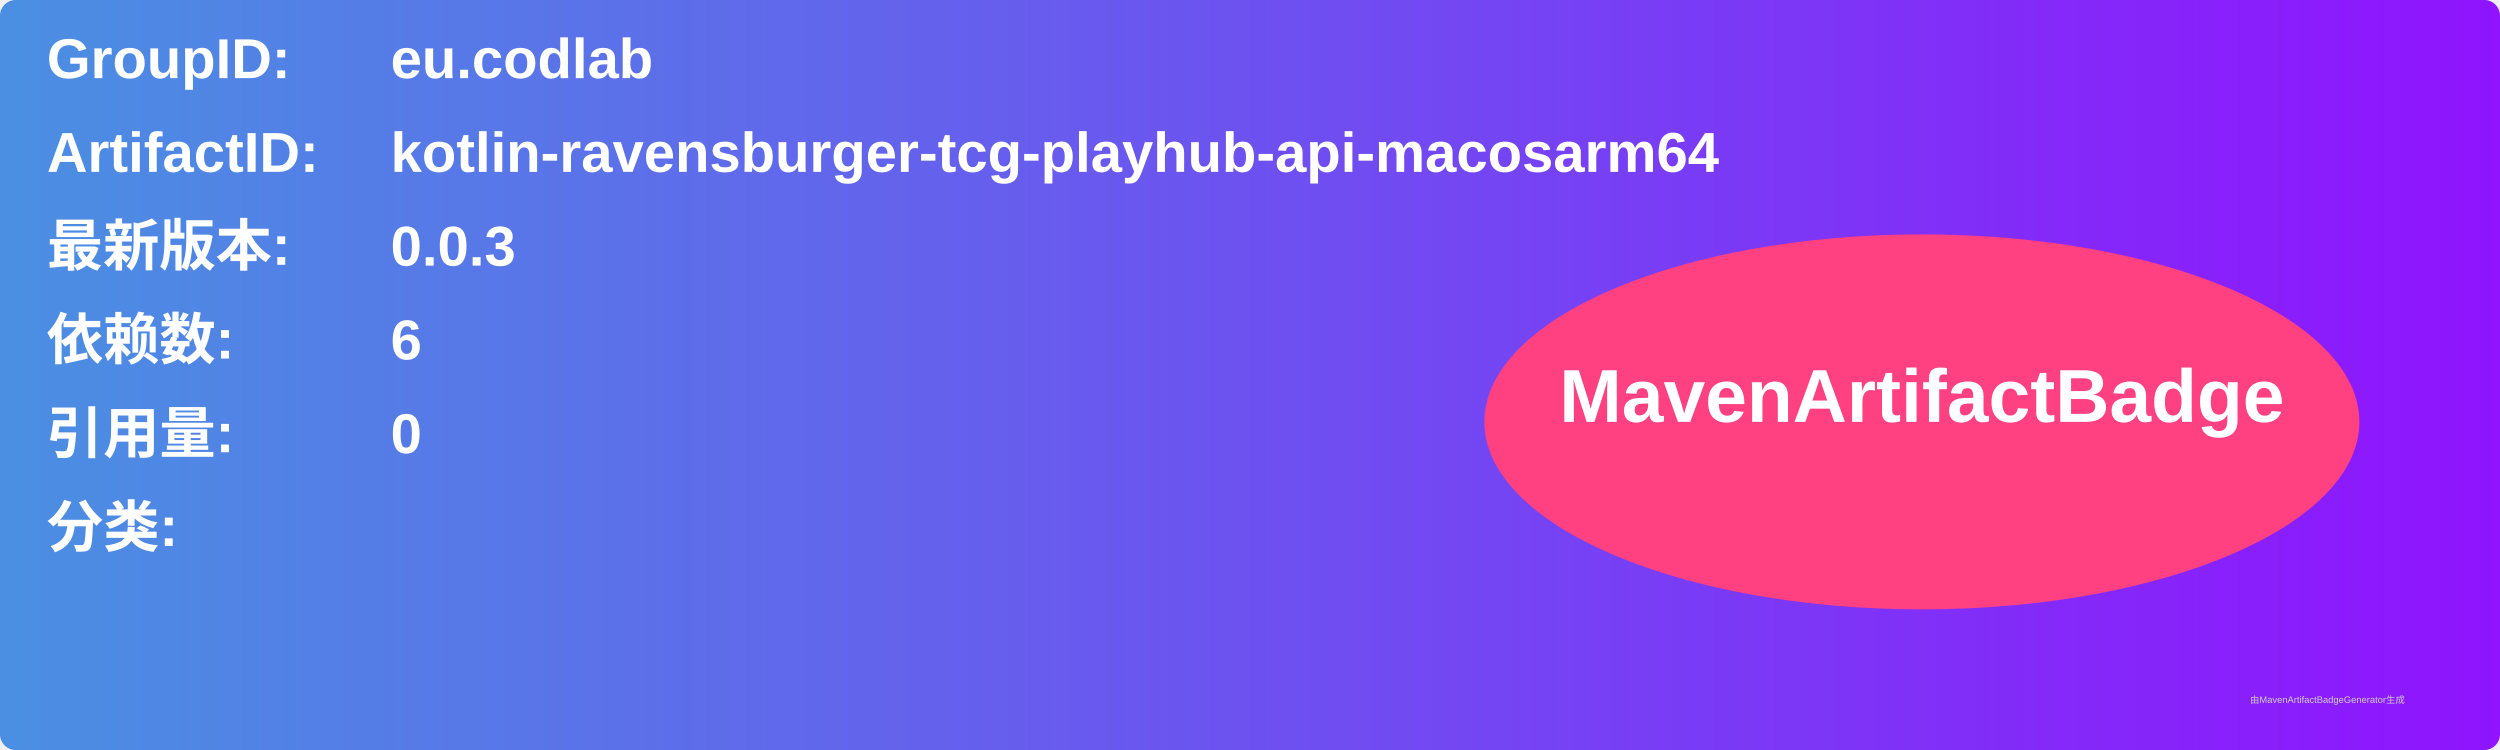
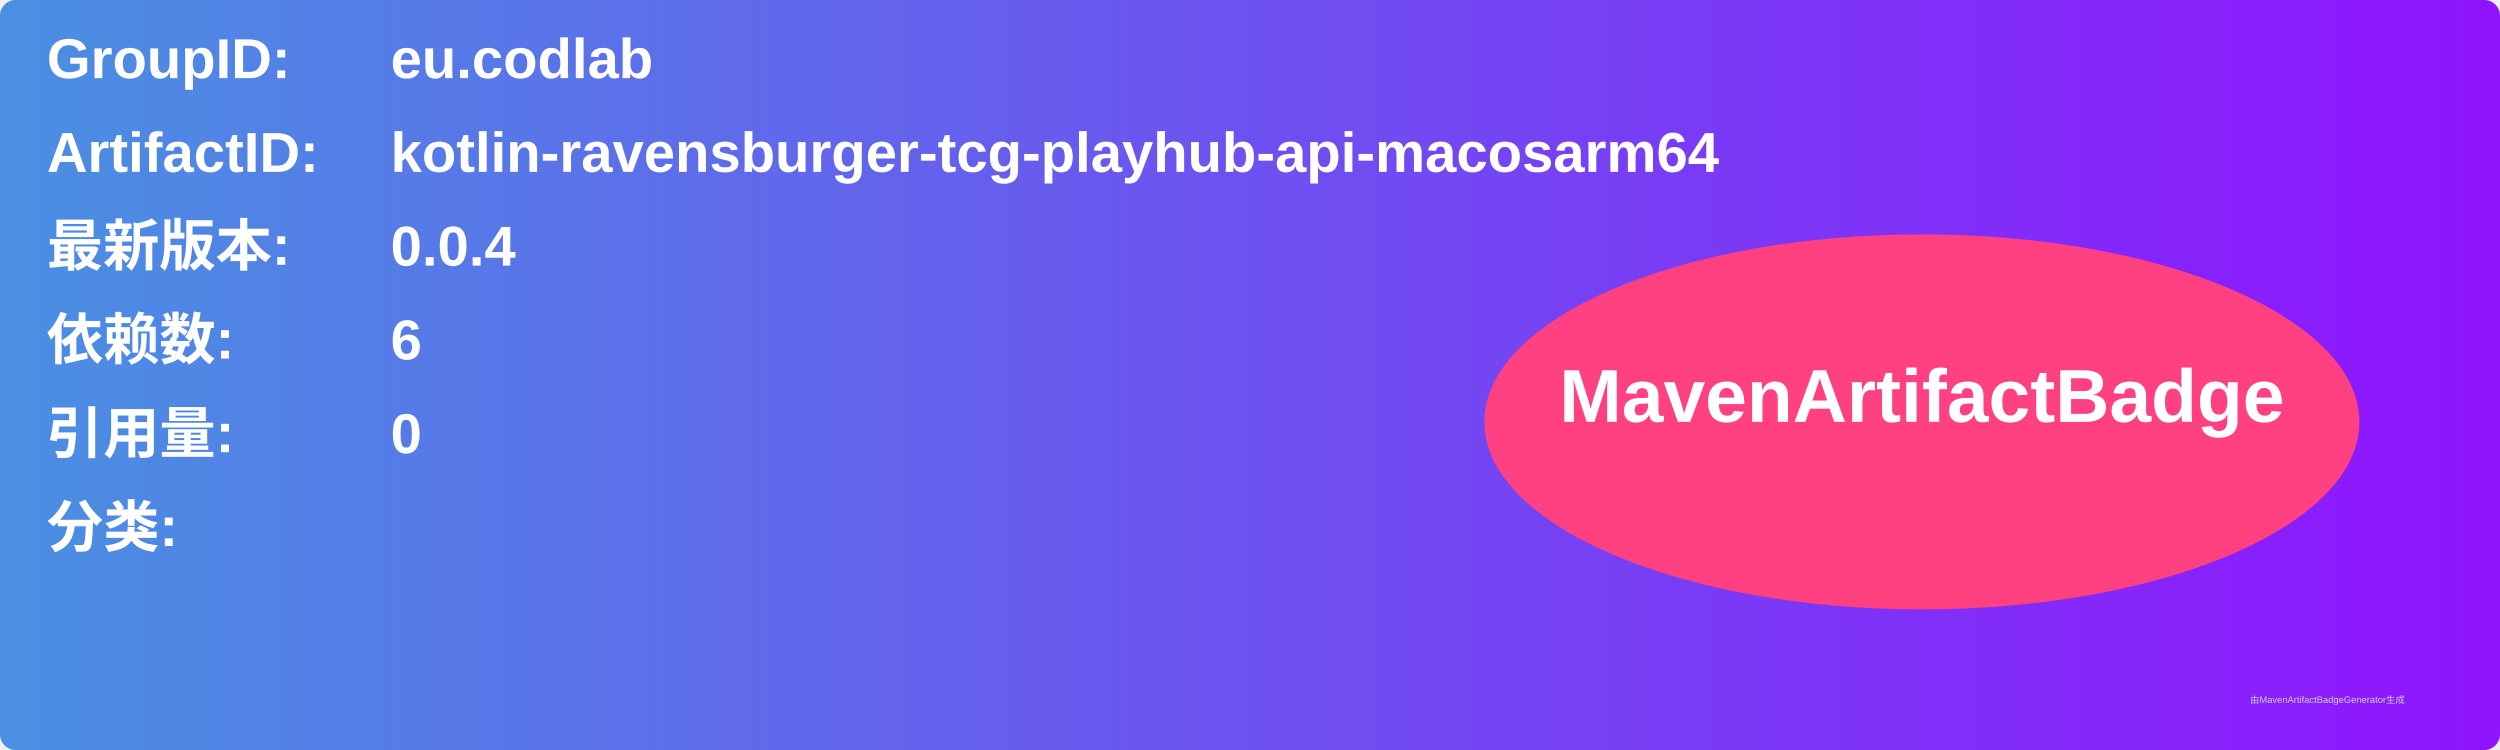
<svg xmlns="http://www.w3.org/2000/svg" width="800" height="240" viewBox="0 0 800 240">
  <linearGradient id="grad" x1="0%" y1="0%" x2="100%" y2="0%">
    <stop offset="0%" stop-color="#4a90e2" />
    <stop offset="100%" stop-color="#9013fe" />
  </linearGradient>
  <rect width="100%" height="100%" rx="5" ry="5" fill="url(#grad)" />
  <g transform="translate(15, 15)">
    <text x="0" y="10" font-family="Arial" font-size="18" fill="white" font-weight="bold" width="260">GroupID:</text>
    <text x="110" y="10" font-family="Arial" font-size="18" fill="white" font-weight="bold" width="460">eu.codlab</text>
    <text x="0" y="40" font-family="Arial" font-size="18" fill="white" font-weight="bold" width="260">ArtifactID:</text>
    <text x="110" y="40" font-family="Arial" font-size="18" fill="white" font-weight="bold" width="460">kotlin-ravensburger-tcg-playhub-api-macosarm64</text>
    <text x="0" y="70" font-family="Arial" font-size="18" fill="white" font-weight="bold">最新版本:</text>
    <text x="110" y="70" font-family="Arial" font-size="18" fill="white" font-weight="bold">
-       <tspan font-weight="bold">0.0.3</tspan>
+       <tspan font-weight="bold">0.0.4</tspan>
    </text>
    <text x="0" y="100" font-family="Arial" font-size="18" fill="white" font-weight="bold">依赖数: </text>
    <text x="110" y="100" font-family="Arial" font-size="18" fill="white">
      <tspan font-weight="bold">6</tspan>
    </text>
    <text x="0" y="130" font-family="Arial" font-size="18" fill="white" font-weight="bold">引用量: </text>
    <text x="110" y="130" font-family="Arial" font-size="18" fill="white">
      <tspan font-weight="bold">0</tspan>
    </text>
    <text x="0" y="160" font-family="Arial" font-size="18" fill="white" font-weight="bold">分类:</text>
    <text x="10" y="190" font-family="Arial" font-size="10" fill="white">
      <tspan font-weight="bold" />
    </text>
    <ellipse cx="600" cy="120" rx="140" ry="60" fill="#ff4081" />
    <text x="600" y="120" text-anchor="middle" font-family="Arial" font-size="24" fill="white" font-weight="bold">MavenArtifactBadge</text>
  </g>
  <text x="720" y="225" font-family="Arial" font-size="3" fill="#d0d0d0">由MavenArtifactBadgeGenerator生成</text>
</svg>
